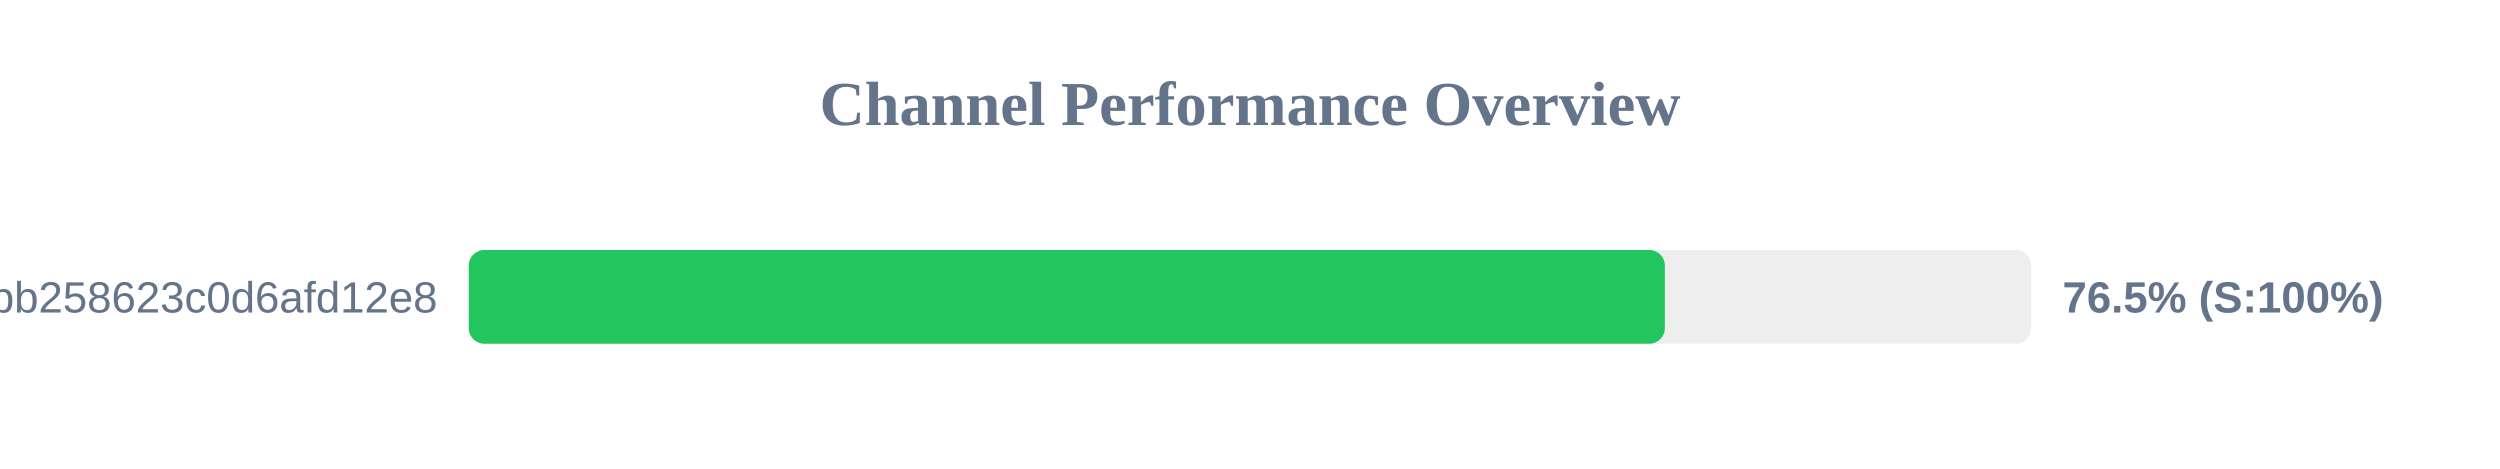
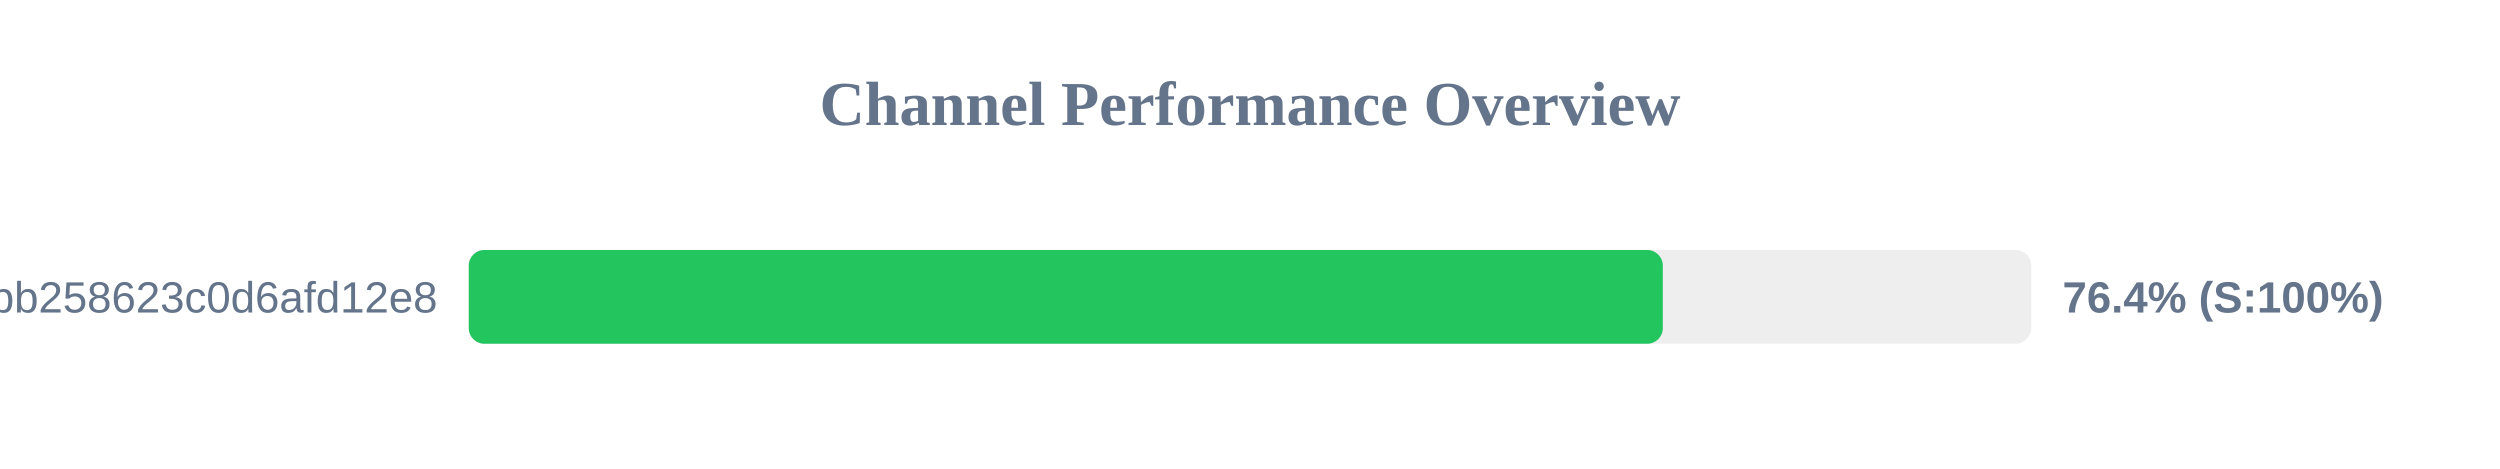
<svg xmlns="http://www.w3.org/2000/svg" width="800" height="150" version="1.1">
  <style>
        .row { font: 14px Arial; fill: #64748b; }
        .score { font: bold 14px Arial; fill: #64748b; }
    </style>
  <text x="400" y="40" text-anchor="middle" font-size="20px" font-weight="bold" fill="#64748b">Channel Performance Overview</text>
  <rect x="150" y="80" width="500" height="30" fill="#eee" rx="5" />
-   <rect x="150" y="80" width="382.75" height="30" fill="#22c55e" rx="5" />
+   <rect x="150" y="80" width="382.1" height="30" fill="#22c55e" rx="5" />
  <text x="140" y="100" text-anchor="end" class="row">subscribe?token=de7669e139184bb258623c0d6afd12e8</text>
-   <text x="660" y="100" text-anchor="start" class="score">76.5% (S:100%)</text>
+   <text x="660" y="100" text-anchor="start" class="score">76.4% (S:100%)</text>
</svg>
